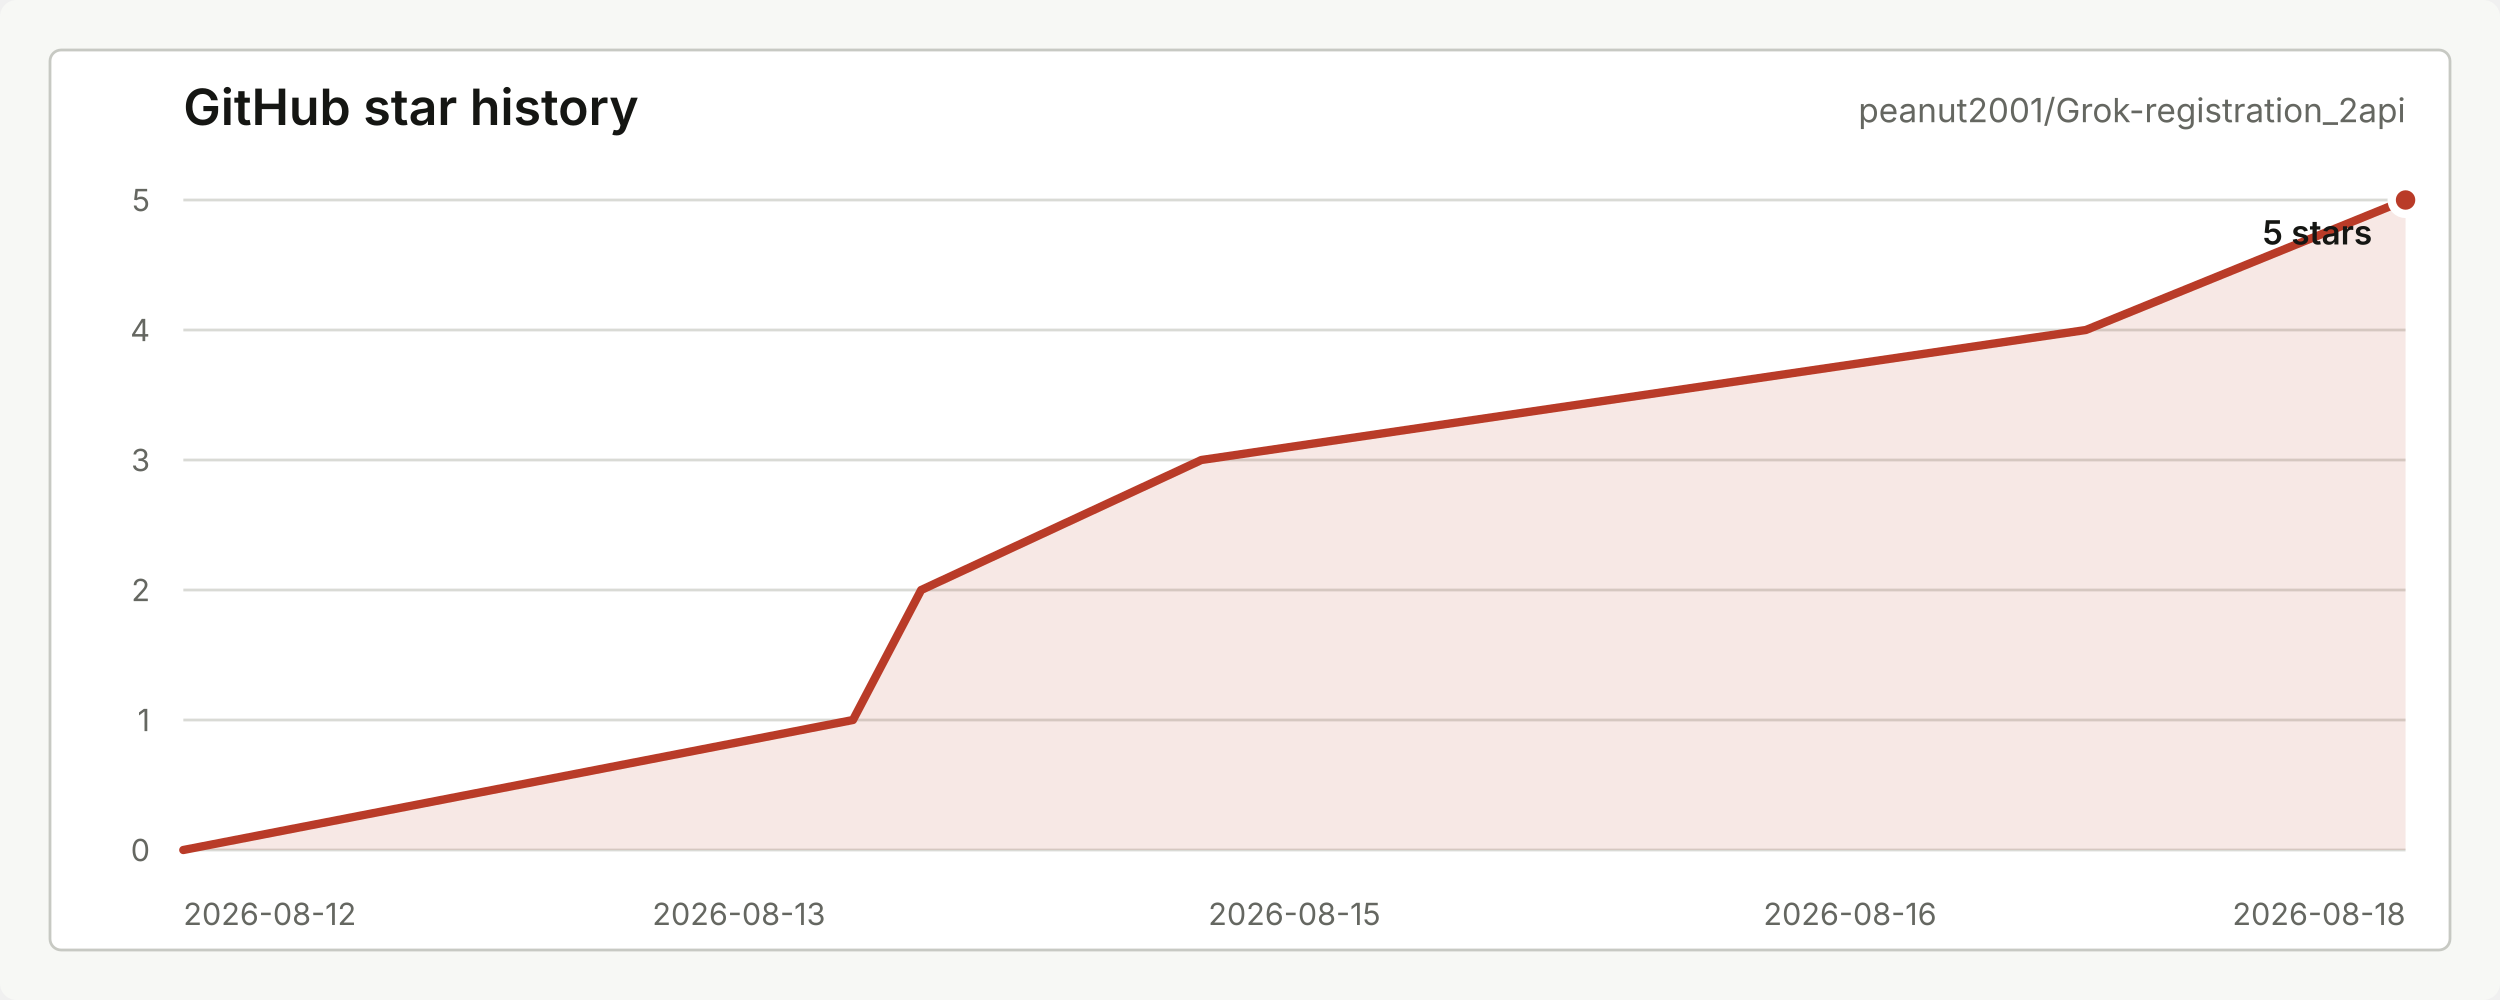
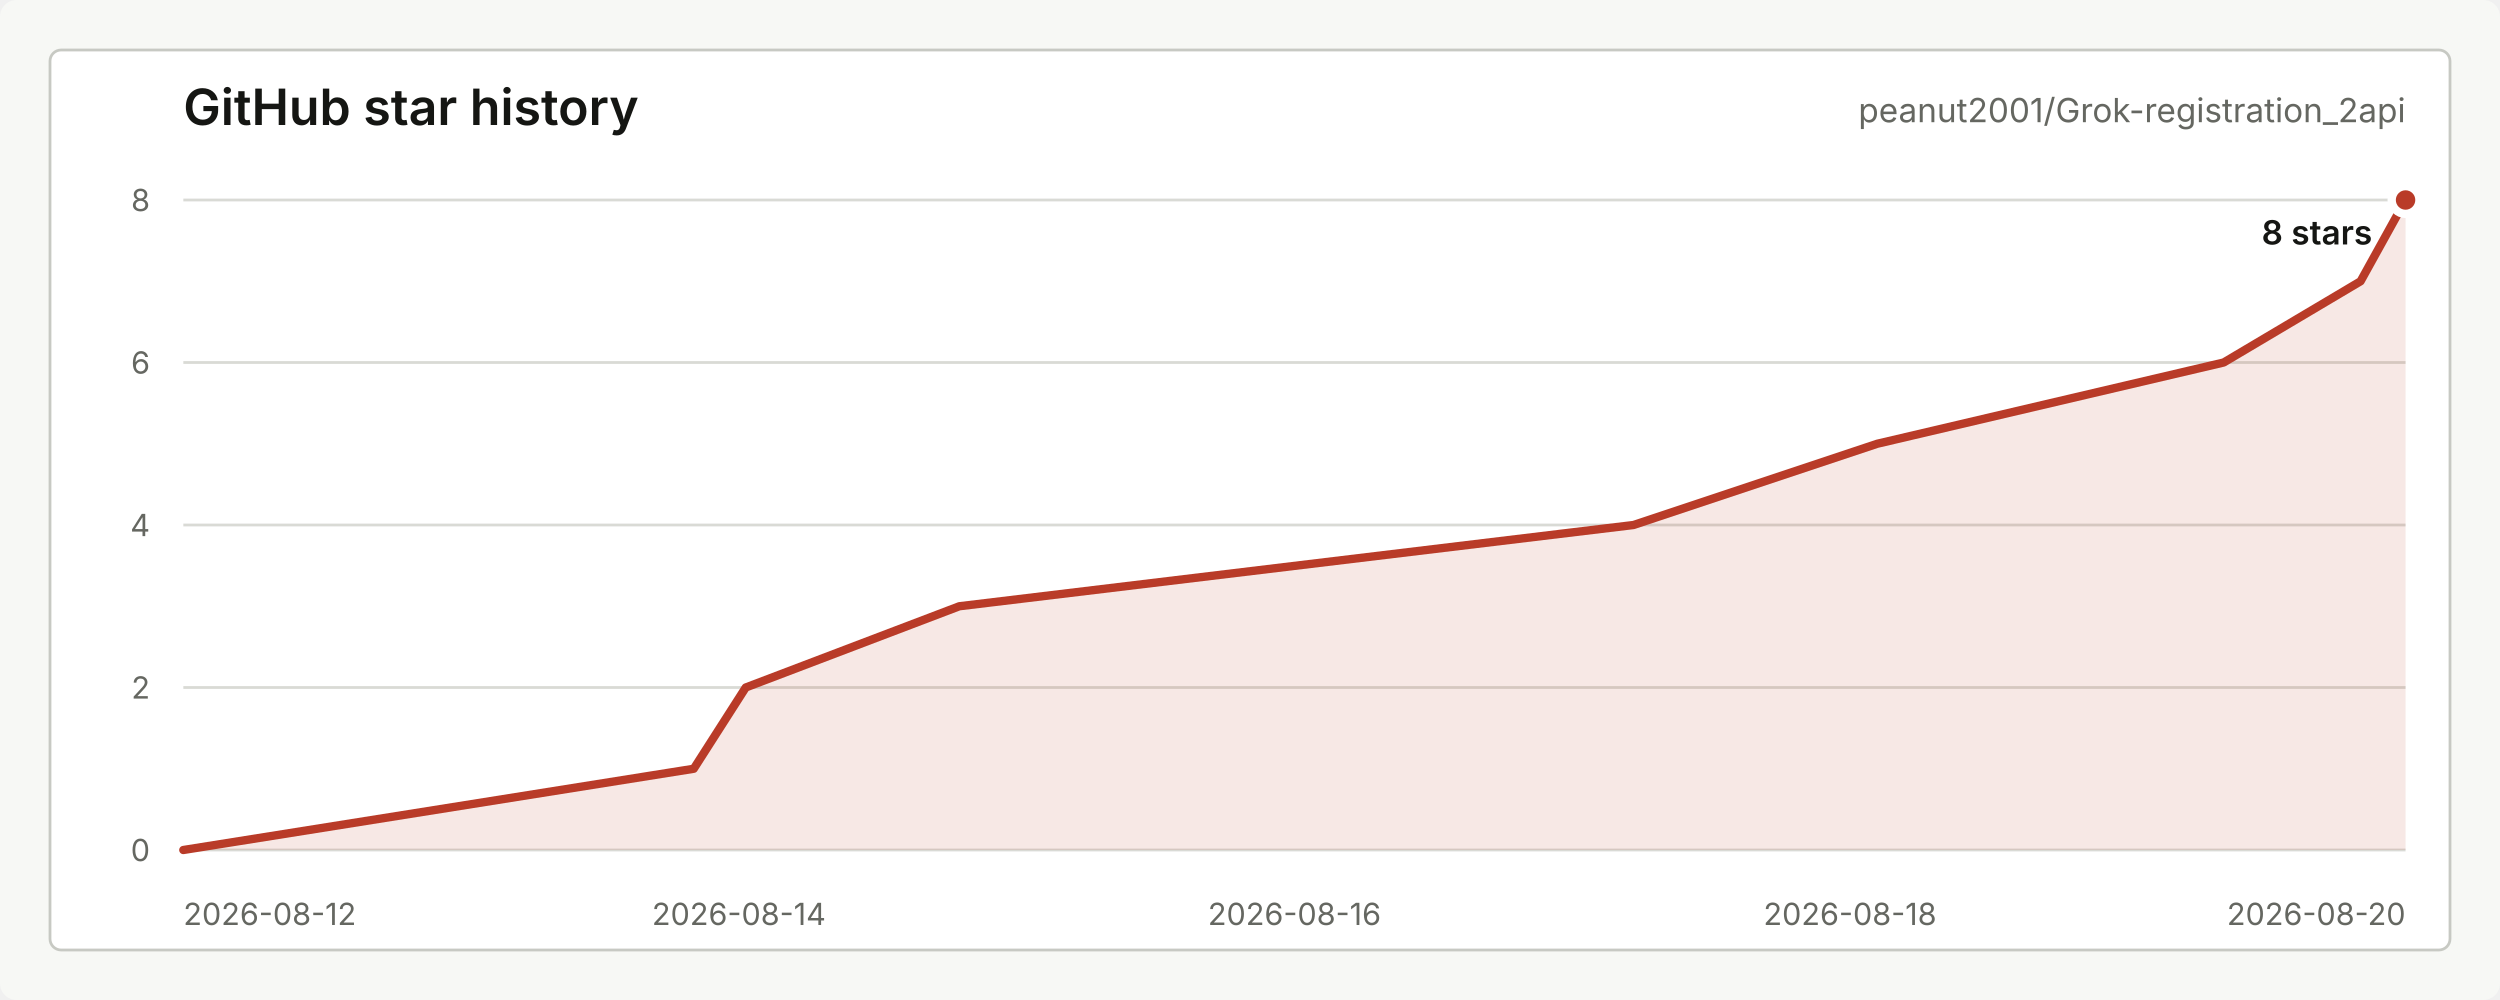
<svg xmlns="http://www.w3.org/2000/svg" width="900" height="360" viewBox="0 0 900 360" role="img" aria-labelledby="title desc">
  <style>
    text { font-family: -apple-system, BlinkMacSystemFont, "Segoe UI", sans-serif; letter-spacing: 0; }
    .title { fill: #151613; font-size: 18px; font-weight: 600; }
    .repo { fill: #656761; font-size: 12px; }
    .axis { fill: #656761; font-size: 11px; }
    .grid { stroke: #d9dad5; stroke-width: 1; }
    .line { fill: none; stroke: #b93b28; stroke-width: 3; stroke-linecap: round; stroke-linejoin: round; }
    .area { fill: #b93b28; fill-opacity: 0.12; }
    .dot { fill: #b93b28; stroke: #ffffff; stroke-width: 3; }
    .value { fill: #151613; font-size: 12px; font-weight: 600; }
    .empty { fill: #656761; font-size: 13px; }
  </style>
  <rect width="900" height="360" rx="6" fill="#f7f8f5" />
  <rect x="18" y="18" width="864" height="324" rx="4" fill="#ffffff" stroke="#c7c9c3" />
  <text class="title" x="66" y="45">GitHub star history</text>
  <text class="repo" x="866" y="44" text-anchor="end">peanut2001/Grok-registration_2api</text>
  <line class="grid" x1="66" y1="306.00" x2="866" y2="306.00" />
-   <line class="grid" x1="66" y1="259.20" x2="866" y2="259.20" />
-   <line class="grid" x1="66" y1="212.40" x2="866" y2="212.40" />
-   <line class="grid" x1="66" y1="165.60" x2="866" y2="165.60" />
-   <line class="grid" x1="66" y1="118.80" x2="866" y2="118.80" />
+   <line class="grid" x1="66" y1="247.50" x2="866" y2="247.50" />
+   <line class="grid" x1="66" y1="189.00" x2="866" y2="189.00" />
+   <line class="grid" x1="66" y1="130.50" x2="866" y2="130.50" />
  <line class="grid" x1="66" y1="72.00" x2="866" y2="72.00" />
  <text class="axis" x="54" y="310.00" text-anchor="end">0</text>
-   <text class="axis" x="54" y="263.20" text-anchor="end">1</text>
-   <text class="axis" x="54" y="216.40" text-anchor="end">2</text>
-   <text class="axis" x="54" y="169.60" text-anchor="end">3</text>
-   <text class="axis" x="54" y="122.80" text-anchor="end">4</text>
-   <text class="axis" x="54" y="76.00" text-anchor="end">5</text>
+   <text class="axis" x="54" y="251.50" text-anchor="end">2</text>
+   <text class="axis" x="54" y="193.00" text-anchor="end">4</text>
+   <text class="axis" x="54" y="134.50" text-anchor="end">6</text>
+   <text class="axis" x="54" y="76.00" text-anchor="end">8</text>
  <text class="axis" x="66.00" y="333" text-anchor="start">2026-08-12</text>
-   <text class="axis" x="266.00" y="333" text-anchor="middle">2026-08-13</text>
-   <text class="axis" x="466.00" y="333" text-anchor="middle">2026-08-15</text>
-   <text class="axis" x="666.00" y="333" text-anchor="middle">2026-08-16</text>
-   <text class="axis" x="866.00" y="333" text-anchor="end">2026-08-18</text>
-   <path class="area" d="M 66.00 306.00 L 307.06 259.20 L 331.62 212.40 L 432.48 165.60 L 750.91 118.80 L 866.00 72.00 L 866.00 306 L 66.00 306 Z" />
-   <path class="line" d="M 66.00 306.00 L 307.06 259.20 L 331.62 212.40 L 432.48 165.60 L 750.91 118.80 L 866.00 72.00" />
+   <text class="axis" x="266.00" y="333" text-anchor="middle">2026-08-14</text>
+   <text class="axis" x="466.00" y="333" text-anchor="middle">2026-08-16</text>
+   <text class="axis" x="666.00" y="333" text-anchor="middle">2026-08-18</text>
+   <text class="axis" x="866.00" y="333" text-anchor="end">2026-08-20</text>
+   <path class="area" d="M 66.00 306.00 L 249.75 276.75 L 268.47 247.50 L 345.36 218.25 L 588.08 189.00 L 675.81 159.75 L 800.52 130.50 L 849.81 101.25 L 866.00 72.00 L 866.00 306 L 66.00 306 Z" />
+   <path class="line" d="M 66.00 306.00 L 249.75 276.75 L 268.47 247.50 L 345.36 218.25 L 588.08 189.00 L 675.81 159.75 L 800.52 130.50 L 849.81 101.25 L 866.00 72.00" />
  <circle class="dot" cx="866.00" cy="72.00" r="5" />
-   <text class="value" x="854" y="88.00" text-anchor="end">5 stars</text>
+   <text class="value" x="854" y="88.00" text-anchor="end">8 stars</text>
</svg>
